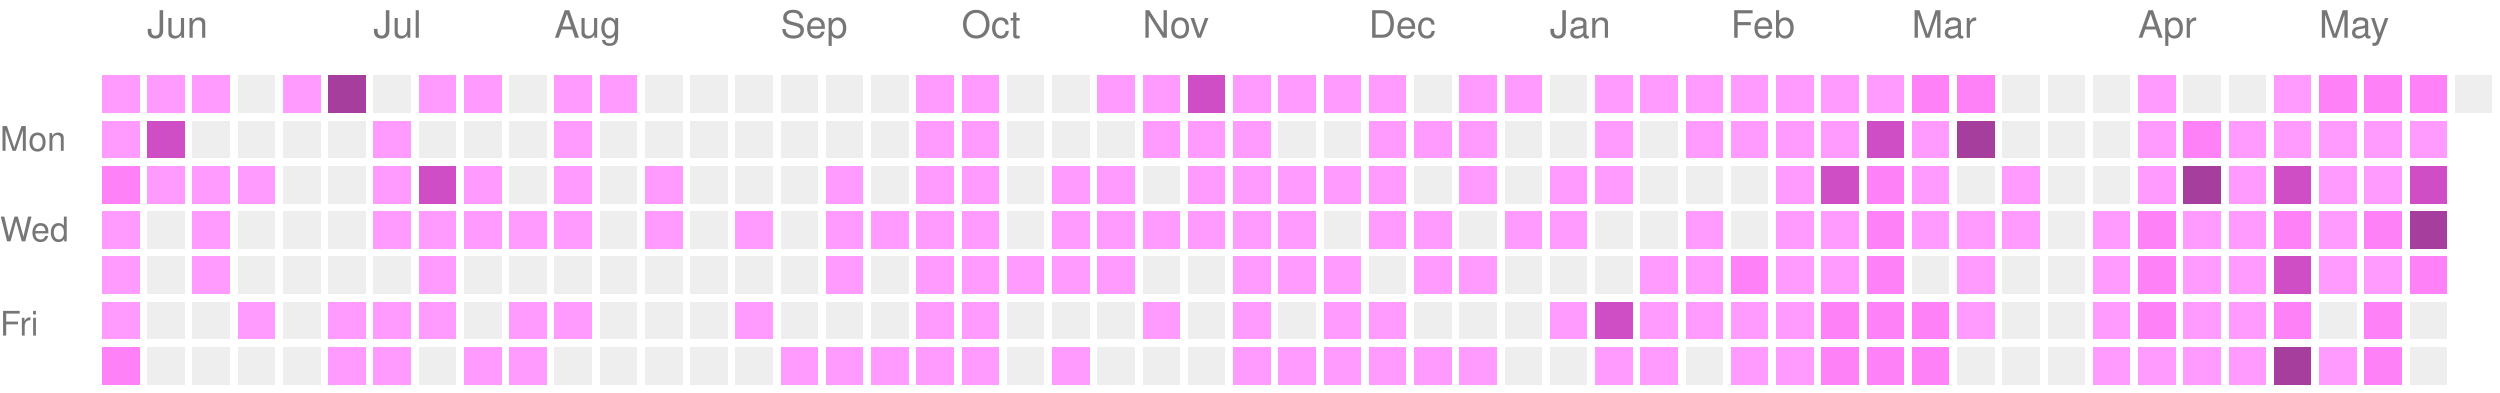
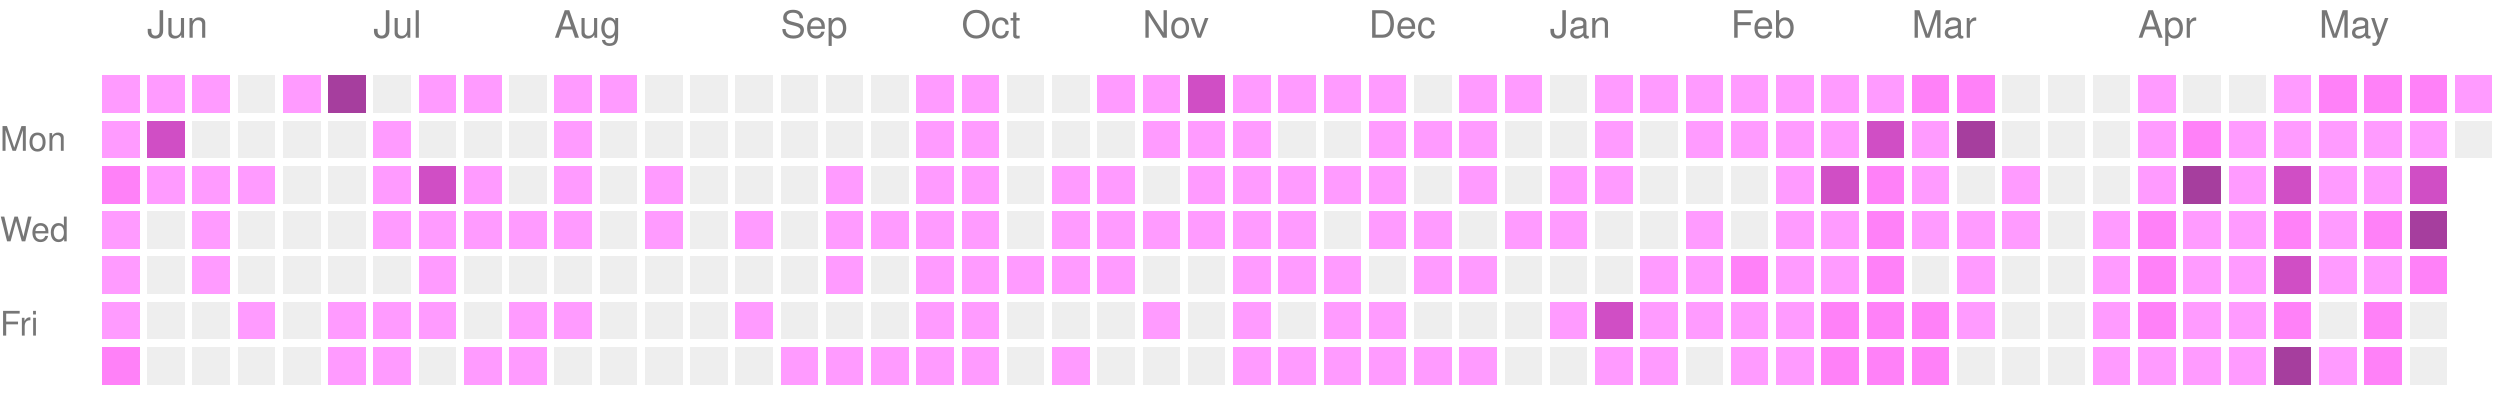
<svg xmlns="http://www.w3.org/2000/svg" version="1.1" width="663" height="104">
  <rect style="fill:#ff9bff;shape-rendering:crispedges;" data-score="1" data-date="2025-05-25" x="27" y="20" width="10" height="10" />
  <rect style="fill:#ff9bff;shape-rendering:crispedges;" data-score="1" data-date="2025-06-01" x="39" y="20" width="10" height="10" />
  <rect style="fill:#ff9bff;shape-rendering:crispedges;" data-score="1" data-date="2025-06-08" x="51" y="20" width="10" height="10" />
  <rect style="fill:#EEEEEE;shape-rendering:crispedges;" data-score="0" data-date="2025-06-15" x="63" y="20" width="10" height="10" />
  <rect style="fill:#ff9bff;shape-rendering:crispedges;" data-score="1" data-date="2025-06-22" x="75" y="20" width="10" height="10" />
  <rect style="fill:#a63e9e;shape-rendering:crispedges;" data-score="4" data-date="2025-06-29" x="87" y="20" width="10" height="10" />
  <rect style="fill:#EEEEEE;shape-rendering:crispedges;" data-score="0" data-date="2025-07-06" x="99" y="20" width="10" height="10" />
  <rect style="fill:#ff9bff;shape-rendering:crispedges;" data-score="1" data-date="2025-07-13" x="111" y="20" width="10" height="10" />
  <rect style="fill:#ff9bff;shape-rendering:crispedges;" data-score="1" data-date="2025-07-20" x="123" y="20" width="10" height="10" />
  <rect style="fill:#EEEEEE;shape-rendering:crispedges;" data-score="0" data-date="2025-07-27" x="135" y="20" width="10" height="10" />
  <rect style="fill:#ff9bff;shape-rendering:crispedges;" data-score="1" data-date="2025-08-03" x="147" y="20" width="10" height="10" />
  <rect style="fill:#ff9bff;shape-rendering:crispedges;" data-score="1" data-date="2025-08-10" x="159" y="20" width="10" height="10" />
  <rect style="fill:#EEEEEE;shape-rendering:crispedges;" data-score="0" data-date="2025-08-17" x="171" y="20" width="10" height="10" />
  <rect style="fill:#EEEEEE;shape-rendering:crispedges;" data-score="0" data-date="2025-08-24" x="183" y="20" width="10" height="10" />
  <rect style="fill:#EEEEEE;shape-rendering:crispedges;" data-score="0" data-date="2025-08-31" x="195" y="20" width="10" height="10" />
  <rect style="fill:#EEEEEE;shape-rendering:crispedges;" data-score="0" data-date="2025-09-07" x="207" y="20" width="10" height="10" />
  <rect style="fill:#EEEEEE;shape-rendering:crispedges;" data-score="0" data-date="2025-09-14" x="219" y="20" width="10" height="10" />
  <rect style="fill:#EEEEEE;shape-rendering:crispedges;" data-score="0" data-date="2025-09-21" x="231" y="20" width="10" height="10" />
  <rect style="fill:#ff9bff;shape-rendering:crispedges;" data-score="1" data-date="2025-09-28" x="243" y="20" width="10" height="10" />
  <rect style="fill:#ff9bff;shape-rendering:crispedges;" data-score="1" data-date="2025-10-05" x="255" y="20" width="10" height="10" />
  <rect style="fill:#EEEEEE;shape-rendering:crispedges;" data-score="0" data-date="2025-10-12" x="267" y="20" width="10" height="10" />
  <rect style="fill:#EEEEEE;shape-rendering:crispedges;" data-score="0" data-date="2025-10-19" x="279" y="20" width="10" height="10" />
  <rect style="fill:#ff9bff;shape-rendering:crispedges;" data-score="1" data-date="2025-10-26" x="291" y="20" width="10" height="10" />
  <rect style="fill:#ff9bff;shape-rendering:crispedges;" data-score="1" data-date="2025-11-02" x="303" y="20" width="10" height="10" />
  <rect style="fill:#d04ec5;shape-rendering:crispedges;" data-score="3" data-date="2025-11-09" x="315" y="20" width="10" height="10" />
  <rect style="fill:#ff9bff;shape-rendering:crispedges;" data-score="1" data-date="2025-11-16" x="327" y="20" width="10" height="10" />
  <rect style="fill:#ff9bff;shape-rendering:crispedges;" data-score="1" data-date="2025-11-23" x="339" y="20" width="10" height="10" />
  <rect style="fill:#ff9bff;shape-rendering:crispedges;" data-score="1" data-date="2025-11-30" x="351" y="20" width="10" height="10" />
  <rect style="fill:#ff9bff;shape-rendering:crispedges;" data-score="1" data-date="2025-12-07" x="363" y="20" width="10" height="10" />
  <rect style="fill:#EEEEEE;shape-rendering:crispedges;" data-score="0" data-date="2025-12-14" x="375" y="20" width="10" height="10" />
  <rect style="fill:#ff9bff;shape-rendering:crispedges;" data-score="1" data-date="2025-12-21" x="387" y="20" width="10" height="10" />
  <rect style="fill:#ff9bff;shape-rendering:crispedges;" data-score="1" data-date="2025-12-28" x="399" y="20" width="10" height="10" />
  <rect style="fill:#EEEEEE;shape-rendering:crispedges;" data-score="0" data-date="2026-01-04" x="411" y="20" width="10" height="10" />
  <rect style="fill:#ff9bff;shape-rendering:crispedges;" data-score="1" data-date="2026-01-11" x="423" y="20" width="10" height="10" />
  <rect style="fill:#ff9bff;shape-rendering:crispedges;" data-score="1" data-date="2026-01-18" x="435" y="20" width="10" height="10" />
  <rect style="fill:#ff9bff;shape-rendering:crispedges;" data-score="1" data-date="2026-01-25" x="447" y="20" width="10" height="10" />
  <rect style="fill:#ff9bff;shape-rendering:crispedges;" data-score="1" data-date="2026-02-01" x="459" y="20" width="10" height="10" />
  <rect style="fill:#ff9bff;shape-rendering:crispedges;" data-score="1" data-date="2026-02-08" x="471" y="20" width="10" height="10" />
  <rect style="fill:#ff9bff;shape-rendering:crispedges;" data-score="1" data-date="2026-02-15" x="483" y="20" width="10" height="10" />
  <rect style="fill:#ff9bff;shape-rendering:crispedges;" data-score="1" data-date="2026-02-22" x="495" y="20" width="10" height="10" />
  <rect style="fill:#ff81f8;shape-rendering:crispedges;" data-score="2" data-date="2026-03-01" x="507" y="20" width="10" height="10" />
  <rect style="fill:#ff81f8;shape-rendering:crispedges;" data-score="2" data-date="2026-03-08" x="519" y="20" width="10" height="10" />
  <rect style="fill:#EEEEEE;shape-rendering:crispedges;" data-score="0" data-date="2026-03-15" x="531" y="20" width="10" height="10" />
  <rect style="fill:#EEEEEE;shape-rendering:crispedges;" data-score="0" data-date="2026-03-22" x="543" y="20" width="10" height="10" />
  <rect style="fill:#EEEEEE;shape-rendering:crispedges;" data-score="0" data-date="2026-03-29" x="555" y="20" width="10" height="10" />
  <rect style="fill:#ff9bff;shape-rendering:crispedges;" data-score="1" data-date="2026-04-05" x="567" y="20" width="10" height="10" />
  <rect style="fill:#EEEEEE;shape-rendering:crispedges;" data-score="0" data-date="2026-04-12" x="579" y="20" width="10" height="10" />
  <rect style="fill:#EEEEEE;shape-rendering:crispedges;" data-score="0" data-date="2026-04-19" x="591" y="20" width="10" height="10" />
  <rect style="fill:#ff9bff;shape-rendering:crispedges;" data-score="1" data-date="2026-04-26" x="603" y="20" width="10" height="10" />
  <rect style="fill:#ff81f8;shape-rendering:crispedges;" data-score="2" data-date="2026-05-03" x="615" y="20" width="10" height="10" />
  <rect style="fill:#ff81f8;shape-rendering:crispedges;" data-score="2" data-date="2026-05-10" x="627" y="20" width="10" height="10" />
  <rect style="fill:#ff81f8;shape-rendering:crispedges;" data-score="2" data-date="2026-05-17" x="639" y="20" width="10" height="10" />
-   <rect style="fill:#EEEEEE;shape-rendering:crispedges;" data-score="0" data-date="2026-05-24" x="651" y="20" width="10" height="10" />
+   <rect style="fill:#ff9bff;shape-rendering:crispedges;" data-score="1" data-date="2026-05-24" x="651" y="20" width="10" height="10" />
  <rect style="fill:#ff9bff;shape-rendering:crispedges;" data-score="1" data-date="2025-05-26" x="27" y="32" width="10" height="10" />
  <rect style="fill:#d04ec5;shape-rendering:crispedges;" data-score="3" data-date="2025-06-02" x="39" y="32" width="10" height="10" />
  <rect style="fill:#EEEEEE;shape-rendering:crispedges;" data-score="0" data-date="2025-06-09" x="51" y="32" width="10" height="10" />
  <rect style="fill:#EEEEEE;shape-rendering:crispedges;" data-score="0" data-date="2025-06-16" x="63" y="32" width="10" height="10" />
  <rect style="fill:#EEEEEE;shape-rendering:crispedges;" data-score="0" data-date="2025-06-23" x="75" y="32" width="10" height="10" />
  <rect style="fill:#EEEEEE;shape-rendering:crispedges;" data-score="0" data-date="2025-06-30" x="87" y="32" width="10" height="10" />
  <rect style="fill:#ff9bff;shape-rendering:crispedges;" data-score="1" data-date="2025-07-07" x="99" y="32" width="10" height="10" />
  <rect style="fill:#EEEEEE;shape-rendering:crispedges;" data-score="0" data-date="2025-07-14" x="111" y="32" width="10" height="10" />
  <rect style="fill:#EEEEEE;shape-rendering:crispedges;" data-score="0" data-date="2025-07-21" x="123" y="32" width="10" height="10" />
  <rect style="fill:#EEEEEE;shape-rendering:crispedges;" data-score="0" data-date="2025-07-28" x="135" y="32" width="10" height="10" />
  <rect style="fill:#ff9bff;shape-rendering:crispedges;" data-score="1" data-date="2025-08-04" x="147" y="32" width="10" height="10" />
  <rect style="fill:#EEEEEE;shape-rendering:crispedges;" data-score="0" data-date="2025-08-11" x="159" y="32" width="10" height="10" />
  <rect style="fill:#EEEEEE;shape-rendering:crispedges;" data-score="0" data-date="2025-08-18" x="171" y="32" width="10" height="10" />
  <rect style="fill:#EEEEEE;shape-rendering:crispedges;" data-score="0" data-date="2025-08-25" x="183" y="32" width="10" height="10" />
  <rect style="fill:#EEEEEE;shape-rendering:crispedges;" data-score="0" data-date="2025-09-01" x="195" y="32" width="10" height="10" />
  <rect style="fill:#EEEEEE;shape-rendering:crispedges;" data-score="0" data-date="2025-09-08" x="207" y="32" width="10" height="10" />
  <rect style="fill:#EEEEEE;shape-rendering:crispedges;" data-score="0" data-date="2025-09-15" x="219" y="32" width="10" height="10" />
  <rect style="fill:#EEEEEE;shape-rendering:crispedges;" data-score="0" data-date="2025-09-22" x="231" y="32" width="10" height="10" />
  <rect style="fill:#ff9bff;shape-rendering:crispedges;" data-score="1" data-date="2025-09-29" x="243" y="32" width="10" height="10" />
  <rect style="fill:#ff9bff;shape-rendering:crispedges;" data-score="1" data-date="2025-10-06" x="255" y="32" width="10" height="10" />
  <rect style="fill:#EEEEEE;shape-rendering:crispedges;" data-score="0" data-date="2025-10-13" x="267" y="32" width="10" height="10" />
  <rect style="fill:#EEEEEE;shape-rendering:crispedges;" data-score="0" data-date="2025-10-20" x="279" y="32" width="10" height="10" />
  <rect style="fill:#EEEEEE;shape-rendering:crispedges;" data-score="0" data-date="2025-10-27" x="291" y="32" width="10" height="10" />
  <rect style="fill:#ff9bff;shape-rendering:crispedges;" data-score="1" data-date="2025-11-03" x="303" y="32" width="10" height="10" />
  <rect style="fill:#ff9bff;shape-rendering:crispedges;" data-score="1" data-date="2025-11-10" x="315" y="32" width="10" height="10" />
  <rect style="fill:#ff9bff;shape-rendering:crispedges;" data-score="1" data-date="2025-11-17" x="327" y="32" width="10" height="10" />
  <rect style="fill:#EEEEEE;shape-rendering:crispedges;" data-score="0" data-date="2025-11-24" x="339" y="32" width="10" height="10" />
  <rect style="fill:#EEEEEE;shape-rendering:crispedges;" data-score="0" data-date="2025-12-01" x="351" y="32" width="10" height="10" />
  <rect style="fill:#ff9bff;shape-rendering:crispedges;" data-score="1" data-date="2025-12-08" x="363" y="32" width="10" height="10" />
  <rect style="fill:#ff9bff;shape-rendering:crispedges;" data-score="1" data-date="2025-12-15" x="375" y="32" width="10" height="10" />
  <rect style="fill:#ff9bff;shape-rendering:crispedges;" data-score="1" data-date="2025-12-22" x="387" y="32" width="10" height="10" />
  <rect style="fill:#EEEEEE;shape-rendering:crispedges;" data-score="0" data-date="2025-12-29" x="399" y="32" width="10" height="10" />
  <rect style="fill:#EEEEEE;shape-rendering:crispedges;" data-score="0" data-date="2026-01-05" x="411" y="32" width="10" height="10" />
  <rect style="fill:#ff9bff;shape-rendering:crispedges;" data-score="1" data-date="2026-01-12" x="423" y="32" width="10" height="10" />
  <rect style="fill:#EEEEEE;shape-rendering:crispedges;" data-score="0" data-date="2026-01-19" x="435" y="32" width="10" height="10" />
  <rect style="fill:#ff9bff;shape-rendering:crispedges;" data-score="1" data-date="2026-01-26" x="447" y="32" width="10" height="10" />
  <rect style="fill:#ff9bff;shape-rendering:crispedges;" data-score="1" data-date="2026-02-02" x="459" y="32" width="10" height="10" />
  <rect style="fill:#ff9bff;shape-rendering:crispedges;" data-score="1" data-date="2026-02-09" x="471" y="32" width="10" height="10" />
  <rect style="fill:#ff9bff;shape-rendering:crispedges;" data-score="1" data-date="2026-02-16" x="483" y="32" width="10" height="10" />
  <rect style="fill:#d04ec5;shape-rendering:crispedges;" data-score="3" data-date="2026-02-23" x="495" y="32" width="10" height="10" />
  <rect style="fill:#ff9bff;shape-rendering:crispedges;" data-score="1" data-date="2026-03-02" x="507" y="32" width="10" height="10" />
  <rect style="fill:#a63e9e;shape-rendering:crispedges;" data-score="4" data-date="2026-03-09" x="519" y="32" width="10" height="10" />
  <rect style="fill:#EEEEEE;shape-rendering:crispedges;" data-score="0" data-date="2026-03-16" x="531" y="32" width="10" height="10" />
  <rect style="fill:#EEEEEE;shape-rendering:crispedges;" data-score="0" data-date="2026-03-23" x="543" y="32" width="10" height="10" />
  <rect style="fill:#EEEEEE;shape-rendering:crispedges;" data-score="0" data-date="2026-03-30" x="555" y="32" width="10" height="10" />
  <rect style="fill:#ff9bff;shape-rendering:crispedges;" data-score="1" data-date="2026-04-06" x="567" y="32" width="10" height="10" />
  <rect style="fill:#ff81f8;shape-rendering:crispedges;" data-score="2" data-date="2026-04-13" x="579" y="32" width="10" height="10" />
  <rect style="fill:#ff9bff;shape-rendering:crispedges;" data-score="1" data-date="2026-04-20" x="591" y="32" width="10" height="10" />
  <rect style="fill:#ff9bff;shape-rendering:crispedges;" data-score="1" data-date="2026-04-27" x="603" y="32" width="10" height="10" />
  <rect style="fill:#ff9bff;shape-rendering:crispedges;" data-score="1" data-date="2026-05-04" x="615" y="32" width="10" height="10" />
  <rect style="fill:#ff9bff;shape-rendering:crispedges;" data-score="1" data-date="2026-05-11" x="627" y="32" width="10" height="10" />
  <rect style="fill:#ff9bff;shape-rendering:crispedges;" data-score="1" data-date="2026-05-18" x="639" y="32" width="10" height="10" />
+   <rect style="fill:#EEEEEE;shape-rendering:crispedges;" data-score="0" data-date="2026-05-25" x="651" y="32" width="10" height="10" />
  <rect style="fill:#ff81f8;shape-rendering:crispedges;" data-score="2" data-date="2025-05-27" x="27" y="44" width="10" height="10" />
  <rect style="fill:#ff9bff;shape-rendering:crispedges;" data-score="1" data-date="2025-06-03" x="39" y="44" width="10" height="10" />
  <rect style="fill:#ff9bff;shape-rendering:crispedges;" data-score="1" data-date="2025-06-10" x="51" y="44" width="10" height="10" />
  <rect style="fill:#ff9bff;shape-rendering:crispedges;" data-score="1" data-date="2025-06-17" x="63" y="44" width="10" height="10" />
  <rect style="fill:#EEEEEE;shape-rendering:crispedges;" data-score="0" data-date="2025-06-24" x="75" y="44" width="10" height="10" />
  <rect style="fill:#EEEEEE;shape-rendering:crispedges;" data-score="0" data-date="2025-07-01" x="87" y="44" width="10" height="10" />
  <rect style="fill:#ff9bff;shape-rendering:crispedges;" data-score="1" data-date="2025-07-08" x="99" y="44" width="10" height="10" />
  <rect style="fill:#d04ec5;shape-rendering:crispedges;" data-score="3" data-date="2025-07-15" x="111" y="44" width="10" height="10" />
  <rect style="fill:#ff9bff;shape-rendering:crispedges;" data-score="1" data-date="2025-07-22" x="123" y="44" width="10" height="10" />
  <rect style="fill:#EEEEEE;shape-rendering:crispedges;" data-score="0" data-date="2025-07-29" x="135" y="44" width="10" height="10" />
  <rect style="fill:#ff9bff;shape-rendering:crispedges;" data-score="1" data-date="2025-08-05" x="147" y="44" width="10" height="10" />
  <rect style="fill:#EEEEEE;shape-rendering:crispedges;" data-score="0" data-date="2025-08-12" x="159" y="44" width="10" height="10" />
  <rect style="fill:#ff9bff;shape-rendering:crispedges;" data-score="1" data-date="2025-08-19" x="171" y="44" width="10" height="10" />
  <rect style="fill:#EEEEEE;shape-rendering:crispedges;" data-score="0" data-date="2025-08-26" x="183" y="44" width="10" height="10" />
  <rect style="fill:#EEEEEE;shape-rendering:crispedges;" data-score="0" data-date="2025-09-02" x="195" y="44" width="10" height="10" />
  <rect style="fill:#EEEEEE;shape-rendering:crispedges;" data-score="0" data-date="2025-09-09" x="207" y="44" width="10" height="10" />
  <rect style="fill:#ff9bff;shape-rendering:crispedges;" data-score="1" data-date="2025-09-16" x="219" y="44" width="10" height="10" />
  <rect style="fill:#EEEEEE;shape-rendering:crispedges;" data-score="0" data-date="2025-09-23" x="231" y="44" width="10" height="10" />
  <rect style="fill:#ff9bff;shape-rendering:crispedges;" data-score="1" data-date="2025-09-30" x="243" y="44" width="10" height="10" />
  <rect style="fill:#ff9bff;shape-rendering:crispedges;" data-score="1" data-date="2025-10-07" x="255" y="44" width="10" height="10" />
  <rect style="fill:#EEEEEE;shape-rendering:crispedges;" data-score="0" data-date="2025-10-14" x="267" y="44" width="10" height="10" />
  <rect style="fill:#ff9bff;shape-rendering:crispedges;" data-score="1" data-date="2025-10-21" x="279" y="44" width="10" height="10" />
  <rect style="fill:#ff9bff;shape-rendering:crispedges;" data-score="1" data-date="2025-10-28" x="291" y="44" width="10" height="10" />
  <rect style="fill:#EEEEEE;shape-rendering:crispedges;" data-score="0" data-date="2025-11-04" x="303" y="44" width="10" height="10" />
  <rect style="fill:#ff9bff;shape-rendering:crispedges;" data-score="1" data-date="2025-11-11" x="315" y="44" width="10" height="10" />
  <rect style="fill:#ff9bff;shape-rendering:crispedges;" data-score="1" data-date="2025-11-18" x="327" y="44" width="10" height="10" />
  <rect style="fill:#ff9bff;shape-rendering:crispedges;" data-score="1" data-date="2025-11-25" x="339" y="44" width="10" height="10" />
  <rect style="fill:#ff9bff;shape-rendering:crispedges;" data-score="1" data-date="2025-12-02" x="351" y="44" width="10" height="10" />
  <rect style="fill:#ff9bff;shape-rendering:crispedges;" data-score="1" data-date="2025-12-09" x="363" y="44" width="10" height="10" />
  <rect style="fill:#EEEEEE;shape-rendering:crispedges;" data-score="0" data-date="2025-12-16" x="375" y="44" width="10" height="10" />
  <rect style="fill:#ff9bff;shape-rendering:crispedges;" data-score="1" data-date="2025-12-23" x="387" y="44" width="10" height="10" />
  <rect style="fill:#EEEEEE;shape-rendering:crispedges;" data-score="0" data-date="2025-12-30" x="399" y="44" width="10" height="10" />
  <rect style="fill:#ff9bff;shape-rendering:crispedges;" data-score="1" data-date="2026-01-06" x="411" y="44" width="10" height="10" />
  <rect style="fill:#ff9bff;shape-rendering:crispedges;" data-score="1" data-date="2026-01-13" x="423" y="44" width="10" height="10" />
  <rect style="fill:#EEEEEE;shape-rendering:crispedges;" data-score="0" data-date="2026-01-20" x="435" y="44" width="10" height="10" />
  <rect style="fill:#EEEEEE;shape-rendering:crispedges;" data-score="0" data-date="2026-01-27" x="447" y="44" width="10" height="10" />
  <rect style="fill:#EEEEEE;shape-rendering:crispedges;" data-score="0" data-date="2026-02-03" x="459" y="44" width="10" height="10" />
  <rect style="fill:#ff9bff;shape-rendering:crispedges;" data-score="1" data-date="2026-02-10" x="471" y="44" width="10" height="10" />
  <rect style="fill:#d04ec5;shape-rendering:crispedges;" data-score="3" data-date="2026-02-17" x="483" y="44" width="10" height="10" />
  <rect style="fill:#ff81f8;shape-rendering:crispedges;" data-score="2" data-date="2026-02-24" x="495" y="44" width="10" height="10" />
  <rect style="fill:#ff9bff;shape-rendering:crispedges;" data-score="1" data-date="2026-03-03" x="507" y="44" width="10" height="10" />
  <rect style="fill:#EEEEEE;shape-rendering:crispedges;" data-score="0" data-date="2026-03-10" x="519" y="44" width="10" height="10" />
  <rect style="fill:#ff9bff;shape-rendering:crispedges;" data-score="1" data-date="2026-03-17" x="531" y="44" width="10" height="10" />
  <rect style="fill:#EEEEEE;shape-rendering:crispedges;" data-score="0" data-date="2026-03-24" x="543" y="44" width="10" height="10" />
  <rect style="fill:#EEEEEE;shape-rendering:crispedges;" data-score="0" data-date="2026-03-31" x="555" y="44" width="10" height="10" />
  <rect style="fill:#ff9bff;shape-rendering:crispedges;" data-score="1" data-date="2026-04-07" x="567" y="44" width="10" height="10" />
  <rect style="fill:#a63e9e;shape-rendering:crispedges;" data-score="4" data-date="2026-04-14" x="579" y="44" width="10" height="10" />
  <rect style="fill:#ff9bff;shape-rendering:crispedges;" data-score="1" data-date="2026-04-21" x="591" y="44" width="10" height="10" />
  <rect style="fill:#d04ec5;shape-rendering:crispedges;" data-score="3" data-date="2026-04-28" x="603" y="44" width="10" height="10" />
  <rect style="fill:#ff9bff;shape-rendering:crispedges;" data-score="1" data-date="2026-05-05" x="615" y="44" width="10" height="10" />
  <rect style="fill:#ff9bff;shape-rendering:crispedges;" data-score="1" data-date="2026-05-12" x="627" y="44" width="10" height="10" />
  <rect style="fill:#d04ec5;shape-rendering:crispedges;" data-score="3" data-date="2026-05-19" x="639" y="44" width="10" height="10" />
  <rect style="fill:#ff9bff;shape-rendering:crispedges;" data-score="1" data-date="2025-05-28" x="27" y="56" width="10" height="10" />
  <rect style="fill:#EEEEEE;shape-rendering:crispedges;" data-score="0" data-date="2025-06-04" x="39" y="56" width="10" height="10" />
  <rect style="fill:#ff9bff;shape-rendering:crispedges;" data-score="1" data-date="2025-06-11" x="51" y="56" width="10" height="10" />
  <rect style="fill:#EEEEEE;shape-rendering:crispedges;" data-score="0" data-date="2025-06-18" x="63" y="56" width="10" height="10" />
  <rect style="fill:#EEEEEE;shape-rendering:crispedges;" data-score="0" data-date="2025-06-25" x="75" y="56" width="10" height="10" />
  <rect style="fill:#EEEEEE;shape-rendering:crispedges;" data-score="0" data-date="2025-07-02" x="87" y="56" width="10" height="10" />
  <rect style="fill:#ff9bff;shape-rendering:crispedges;" data-score="1" data-date="2025-07-09" x="99" y="56" width="10" height="10" />
  <rect style="fill:#ff9bff;shape-rendering:crispedges;" data-score="1" data-date="2025-07-16" x="111" y="56" width="10" height="10" />
  <rect style="fill:#ff9bff;shape-rendering:crispedges;" data-score="1" data-date="2025-07-23" x="123" y="56" width="10" height="10" />
  <rect style="fill:#ff9bff;shape-rendering:crispedges;" data-score="1" data-date="2025-07-30" x="135" y="56" width="10" height="10" />
  <rect style="fill:#ff9bff;shape-rendering:crispedges;" data-score="1" data-date="2025-08-06" x="147" y="56" width="10" height="10" />
  <rect style="fill:#EEEEEE;shape-rendering:crispedges;" data-score="0" data-date="2025-08-13" x="159" y="56" width="10" height="10" />
  <rect style="fill:#ff9bff;shape-rendering:crispedges;" data-score="1" data-date="2025-08-20" x="171" y="56" width="10" height="10" />
  <rect style="fill:#EEEEEE;shape-rendering:crispedges;" data-score="0" data-date="2025-08-27" x="183" y="56" width="10" height="10" />
  <rect style="fill:#ff9bff;shape-rendering:crispedges;" data-score="1" data-date="2025-09-03" x="195" y="56" width="10" height="10" />
  <rect style="fill:#EEEEEE;shape-rendering:crispedges;" data-score="0" data-date="2025-09-10" x="207" y="56" width="10" height="10" />
  <rect style="fill:#ff9bff;shape-rendering:crispedges;" data-score="1" data-date="2025-09-17" x="219" y="56" width="10" height="10" />
  <rect style="fill:#ff9bff;shape-rendering:crispedges;" data-score="1" data-date="2025-09-24" x="231" y="56" width="10" height="10" />
  <rect style="fill:#ff9bff;shape-rendering:crispedges;" data-score="1" data-date="2025-10-01" x="243" y="56" width="10" height="10" />
  <rect style="fill:#ff9bff;shape-rendering:crispedges;" data-score="1" data-date="2025-10-08" x="255" y="56" width="10" height="10" />
  <rect style="fill:#EEEEEE;shape-rendering:crispedges;" data-score="0" data-date="2025-10-15" x="267" y="56" width="10" height="10" />
  <rect style="fill:#ff9bff;shape-rendering:crispedges;" data-score="1" data-date="2025-10-22" x="279" y="56" width="10" height="10" />
  <rect style="fill:#ff9bff;shape-rendering:crispedges;" data-score="1" data-date="2025-10-29" x="291" y="56" width="10" height="10" />
  <rect style="fill:#ff9bff;shape-rendering:crispedges;" data-score="1" data-date="2025-11-05" x="303" y="56" width="10" height="10" />
  <rect style="fill:#ff9bff;shape-rendering:crispedges;" data-score="1" data-date="2025-11-12" x="315" y="56" width="10" height="10" />
  <rect style="fill:#ff9bff;shape-rendering:crispedges;" data-score="1" data-date="2025-11-19" x="327" y="56" width="10" height="10" />
  <rect style="fill:#ff9bff;shape-rendering:crispedges;" data-score="1" data-date="2025-11-26" x="339" y="56" width="10" height="10" />
  <rect style="fill:#EEEEEE;shape-rendering:crispedges;" data-score="0" data-date="2025-12-03" x="351" y="56" width="10" height="10" />
  <rect style="fill:#ff9bff;shape-rendering:crispedges;" data-score="1" data-date="2025-12-10" x="363" y="56" width="10" height="10" />
  <rect style="fill:#ff9bff;shape-rendering:crispedges;" data-score="1" data-date="2025-12-17" x="375" y="56" width="10" height="10" />
  <rect style="fill:#EEEEEE;shape-rendering:crispedges;" data-score="0" data-date="2025-12-24" x="387" y="56" width="10" height="10" />
  <rect style="fill:#ff9bff;shape-rendering:crispedges;" data-score="1" data-date="2025-12-31" x="399" y="56" width="10" height="10" />
  <rect style="fill:#ff9bff;shape-rendering:crispedges;" data-score="1" data-date="2026-01-07" x="411" y="56" width="10" height="10" />
  <rect style="fill:#EEEEEE;shape-rendering:crispedges;" data-score="0" data-date="2026-01-14" x="423" y="56" width="10" height="10" />
  <rect style="fill:#EEEEEE;shape-rendering:crispedges;" data-score="0" data-date="2026-01-21" x="435" y="56" width="10" height="10" />
  <rect style="fill:#ff9bff;shape-rendering:crispedges;" data-score="1" data-date="2026-01-28" x="447" y="56" width="10" height="10" />
  <rect style="fill:#EEEEEE;shape-rendering:crispedges;" data-score="0" data-date="2026-02-04" x="459" y="56" width="10" height="10" />
  <rect style="fill:#ff9bff;shape-rendering:crispedges;" data-score="1" data-date="2026-02-11" x="471" y="56" width="10" height="10" />
  <rect style="fill:#ff9bff;shape-rendering:crispedges;" data-score="1" data-date="2026-02-18" x="483" y="56" width="10" height="10" />
  <rect style="fill:#ff81f8;shape-rendering:crispedges;" data-score="2" data-date="2026-02-25" x="495" y="56" width="10" height="10" />
  <rect style="fill:#ff9bff;shape-rendering:crispedges;" data-score="1" data-date="2026-03-04" x="507" y="56" width="10" height="10" />
  <rect style="fill:#ff9bff;shape-rendering:crispedges;" data-score="1" data-date="2026-03-11" x="519" y="56" width="10" height="10" />
  <rect style="fill:#ff9bff;shape-rendering:crispedges;" data-score="1" data-date="2026-03-18" x="531" y="56" width="10" height="10" />
  <rect style="fill:#EEEEEE;shape-rendering:crispedges;" data-score="0" data-date="2026-03-25" x="543" y="56" width="10" height="10" />
  <rect style="fill:#ff9bff;shape-rendering:crispedges;" data-score="1" data-date="2026-04-01" x="555" y="56" width="10" height="10" />
  <rect style="fill:#ff81f8;shape-rendering:crispedges;" data-score="2" data-date="2026-04-08" x="567" y="56" width="10" height="10" />
  <rect style="fill:#ff9bff;shape-rendering:crispedges;" data-score="1" data-date="2026-04-15" x="579" y="56" width="10" height="10" />
  <rect style="fill:#ff9bff;shape-rendering:crispedges;" data-score="1" data-date="2026-04-22" x="591" y="56" width="10" height="10" />
  <rect style="fill:#ff81f8;shape-rendering:crispedges;" data-score="2" data-date="2026-04-29" x="603" y="56" width="10" height="10" />
  <rect style="fill:#ff9bff;shape-rendering:crispedges;" data-score="1" data-date="2026-05-06" x="615" y="56" width="10" height="10" />
  <rect style="fill:#ff81f8;shape-rendering:crispedges;" data-score="2" data-date="2026-05-13" x="627" y="56" width="10" height="10" />
  <rect style="fill:#a63e9e;shape-rendering:crispedges;" data-score="4" data-date="2026-05-20" x="639" y="56" width="10" height="10" />
  <rect style="fill:#ff9bff;shape-rendering:crispedges;" data-score="1" data-date="2025-05-29" x="27" y="68" width="10" height="10" />
  <rect style="fill:#EEEEEE;shape-rendering:crispedges;" data-score="0" data-date="2025-06-05" x="39" y="68" width="10" height="10" />
  <rect style="fill:#ff9bff;shape-rendering:crispedges;" data-score="1" data-date="2025-06-12" x="51" y="68" width="10" height="10" />
  <rect style="fill:#EEEEEE;shape-rendering:crispedges;" data-score="0" data-date="2025-06-19" x="63" y="68" width="10" height="10" />
  <rect style="fill:#EEEEEE;shape-rendering:crispedges;" data-score="0" data-date="2025-06-26" x="75" y="68" width="10" height="10" />
  <rect style="fill:#EEEEEE;shape-rendering:crispedges;" data-score="0" data-date="2025-07-03" x="87" y="68" width="10" height="10" />
  <rect style="fill:#EEEEEE;shape-rendering:crispedges;" data-score="0" data-date="2025-07-10" x="99" y="68" width="10" height="10" />
  <rect style="fill:#ff9bff;shape-rendering:crispedges;" data-score="1" data-date="2025-07-17" x="111" y="68" width="10" height="10" />
  <rect style="fill:#EEEEEE;shape-rendering:crispedges;" data-score="0" data-date="2025-07-24" x="123" y="68" width="10" height="10" />
  <rect style="fill:#EEEEEE;shape-rendering:crispedges;" data-score="0" data-date="2025-07-31" x="135" y="68" width="10" height="10" />
  <rect style="fill:#EEEEEE;shape-rendering:crispedges;" data-score="0" data-date="2025-08-07" x="147" y="68" width="10" height="10" />
  <rect style="fill:#EEEEEE;shape-rendering:crispedges;" data-score="0" data-date="2025-08-14" x="159" y="68" width="10" height="10" />
  <rect style="fill:#EEEEEE;shape-rendering:crispedges;" data-score="0" data-date="2025-08-21" x="171" y="68" width="10" height="10" />
  <rect style="fill:#EEEEEE;shape-rendering:crispedges;" data-score="0" data-date="2025-08-28" x="183" y="68" width="10" height="10" />
  <rect style="fill:#EEEEEE;shape-rendering:crispedges;" data-score="0" data-date="2025-09-04" x="195" y="68" width="10" height="10" />
  <rect style="fill:#EEEEEE;shape-rendering:crispedges;" data-score="0" data-date="2025-09-11" x="207" y="68" width="10" height="10" />
  <rect style="fill:#ff9bff;shape-rendering:crispedges;" data-score="1" data-date="2025-09-18" x="219" y="68" width="10" height="10" />
  <rect style="fill:#EEEEEE;shape-rendering:crispedges;" data-score="0" data-date="2025-09-25" x="231" y="68" width="10" height="10" />
  <rect style="fill:#ff9bff;shape-rendering:crispedges;" data-score="1" data-date="2025-10-02" x="243" y="68" width="10" height="10" />
  <rect style="fill:#ff9bff;shape-rendering:crispedges;" data-score="1" data-date="2025-10-09" x="255" y="68" width="10" height="10" />
  <rect style="fill:#ff9bff;shape-rendering:crispedges;" data-score="1" data-date="2025-10-16" x="267" y="68" width="10" height="10" />
  <rect style="fill:#ff9bff;shape-rendering:crispedges;" data-score="1" data-date="2025-10-23" x="279" y="68" width="10" height="10" />
  <rect style="fill:#ff9bff;shape-rendering:crispedges;" data-score="1" data-date="2025-10-30" x="291" y="68" width="10" height="10" />
  <rect style="fill:#EEEEEE;shape-rendering:crispedges;" data-score="0" data-date="2025-11-06" x="303" y="68" width="10" height="10" />
  <rect style="fill:#EEEEEE;shape-rendering:crispedges;" data-score="0" data-date="2025-11-13" x="315" y="68" width="10" height="10" />
  <rect style="fill:#ff9bff;shape-rendering:crispedges;" data-score="1" data-date="2025-11-20" x="327" y="68" width="10" height="10" />
  <rect style="fill:#ff9bff;shape-rendering:crispedges;" data-score="1" data-date="2025-11-27" x="339" y="68" width="10" height="10" />
  <rect style="fill:#ff9bff;shape-rendering:crispedges;" data-score="1" data-date="2025-12-04" x="351" y="68" width="10" height="10" />
  <rect style="fill:#EEEEEE;shape-rendering:crispedges;" data-score="0" data-date="2025-12-11" x="363" y="68" width="10" height="10" />
  <rect style="fill:#ff9bff;shape-rendering:crispedges;" data-score="1" data-date="2025-12-18" x="375" y="68" width="10" height="10" />
  <rect style="fill:#ff9bff;shape-rendering:crispedges;" data-score="1" data-date="2025-12-25" x="387" y="68" width="10" height="10" />
  <rect style="fill:#EEEEEE;shape-rendering:crispedges;" data-score="0" data-date="2026-01-01" x="399" y="68" width="10" height="10" />
  <rect style="fill:#EEEEEE;shape-rendering:crispedges;" data-score="0" data-date="2026-01-08" x="411" y="68" width="10" height="10" />
  <rect style="fill:#EEEEEE;shape-rendering:crispedges;" data-score="0" data-date="2026-01-15" x="423" y="68" width="10" height="10" />
  <rect style="fill:#ff9bff;shape-rendering:crispedges;" data-score="1" data-date="2026-01-22" x="435" y="68" width="10" height="10" />
  <rect style="fill:#ff9bff;shape-rendering:crispedges;" data-score="1" data-date="2026-01-29" x="447" y="68" width="10" height="10" />
  <rect style="fill:#ff81f8;shape-rendering:crispedges;" data-score="2" data-date="2026-02-05" x="459" y="68" width="10" height="10" />
  <rect style="fill:#ff9bff;shape-rendering:crispedges;" data-score="1" data-date="2026-02-12" x="471" y="68" width="10" height="10" />
  <rect style="fill:#ff9bff;shape-rendering:crispedges;" data-score="1" data-date="2026-02-19" x="483" y="68" width="10" height="10" />
  <rect style="fill:#ff81f8;shape-rendering:crispedges;" data-score="2" data-date="2026-02-26" x="495" y="68" width="10" height="10" />
  <rect style="fill:#EEEEEE;shape-rendering:crispedges;" data-score="0" data-date="2026-03-05" x="507" y="68" width="10" height="10" />
  <rect style="fill:#ff9bff;shape-rendering:crispedges;" data-score="1" data-date="2026-03-12" x="519" y="68" width="10" height="10" />
  <rect style="fill:#EEEEEE;shape-rendering:crispedges;" data-score="0" data-date="2026-03-19" x="531" y="68" width="10" height="10" />
  <rect style="fill:#EEEEEE;shape-rendering:crispedges;" data-score="0" data-date="2026-03-26" x="543" y="68" width="10" height="10" />
  <rect style="fill:#ff9bff;shape-rendering:crispedges;" data-score="1" data-date="2026-04-02" x="555" y="68" width="10" height="10" />
  <rect style="fill:#ff81f8;shape-rendering:crispedges;" data-score="2" data-date="2026-04-09" x="567" y="68" width="10" height="10" />
  <rect style="fill:#ff9bff;shape-rendering:crispedges;" data-score="1" data-date="2026-04-16" x="579" y="68" width="10" height="10" />
  <rect style="fill:#ff9bff;shape-rendering:crispedges;" data-score="1" data-date="2026-04-23" x="591" y="68" width="10" height="10" />
  <rect style="fill:#d04ec5;shape-rendering:crispedges;" data-score="3" data-date="2026-04-30" x="603" y="68" width="10" height="10" />
  <rect style="fill:#ff9bff;shape-rendering:crispedges;" data-score="1" data-date="2026-05-07" x="615" y="68" width="10" height="10" />
  <rect style="fill:#ff9bff;shape-rendering:crispedges;" data-score="1" data-date="2026-05-14" x="627" y="68" width="10" height="10" />
  <rect style="fill:#ff81f8;shape-rendering:crispedges;" data-score="2" data-date="2026-05-21" x="639" y="68" width="10" height="10" />
  <rect style="fill:#ff9bff;shape-rendering:crispedges;" data-score="1" data-date="2025-05-30" x="27" y="80" width="10" height="10" />
  <rect style="fill:#EEEEEE;shape-rendering:crispedges;" data-score="0" data-date="2025-06-06" x="39" y="80" width="10" height="10" />
  <rect style="fill:#EEEEEE;shape-rendering:crispedges;" data-score="0" data-date="2025-06-13" x="51" y="80" width="10" height="10" />
  <rect style="fill:#ff9bff;shape-rendering:crispedges;" data-score="1" data-date="2025-06-20" x="63" y="80" width="10" height="10" />
  <rect style="fill:#EEEEEE;shape-rendering:crispedges;" data-score="0" data-date="2025-06-27" x="75" y="80" width="10" height="10" />
  <rect style="fill:#ff9bff;shape-rendering:crispedges;" data-score="1" data-date="2025-07-04" x="87" y="80" width="10" height="10" />
  <rect style="fill:#ff9bff;shape-rendering:crispedges;" data-score="1" data-date="2025-07-11" x="99" y="80" width="10" height="10" />
  <rect style="fill:#ff9bff;shape-rendering:crispedges;" data-score="1" data-date="2025-07-18" x="111" y="80" width="10" height="10" />
  <rect style="fill:#EEEEEE;shape-rendering:crispedges;" data-score="0" data-date="2025-07-25" x="123" y="80" width="10" height="10" />
  <rect style="fill:#ff9bff;shape-rendering:crispedges;" data-score="1" data-date="2025-08-01" x="135" y="80" width="10" height="10" />
  <rect style="fill:#ff9bff;shape-rendering:crispedges;" data-score="1" data-date="2025-08-08" x="147" y="80" width="10" height="10" />
  <rect style="fill:#EEEEEE;shape-rendering:crispedges;" data-score="0" data-date="2025-08-15" x="159" y="80" width="10" height="10" />
  <rect style="fill:#EEEEEE;shape-rendering:crispedges;" data-score="0" data-date="2025-08-22" x="171" y="80" width="10" height="10" />
  <rect style="fill:#EEEEEE;shape-rendering:crispedges;" data-score="0" data-date="2025-08-29" x="183" y="80" width="10" height="10" />
  <rect style="fill:#ff9bff;shape-rendering:crispedges;" data-score="1" data-date="2025-09-05" x="195" y="80" width="10" height="10" />
  <rect style="fill:#EEEEEE;shape-rendering:crispedges;" data-score="0" data-date="2025-09-12" x="207" y="80" width="10" height="10" />
  <rect style="fill:#EEEEEE;shape-rendering:crispedges;" data-score="0" data-date="2025-09-19" x="219" y="80" width="10" height="10" />
  <rect style="fill:#EEEEEE;shape-rendering:crispedges;" data-score="0" data-date="2025-09-26" x="231" y="80" width="10" height="10" />
  <rect style="fill:#ff9bff;shape-rendering:crispedges;" data-score="1" data-date="2025-10-03" x="243" y="80" width="10" height="10" />
  <rect style="fill:#ff9bff;shape-rendering:crispedges;" data-score="1" data-date="2025-10-10" x="255" y="80" width="10" height="10" />
  <rect style="fill:#EEEEEE;shape-rendering:crispedges;" data-score="0" data-date="2025-10-17" x="267" y="80" width="10" height="10" />
  <rect style="fill:#EEEEEE;shape-rendering:crispedges;" data-score="0" data-date="2025-10-24" x="279" y="80" width="10" height="10" />
  <rect style="fill:#EEEEEE;shape-rendering:crispedges;" data-score="0" data-date="2025-10-31" x="291" y="80" width="10" height="10" />
  <rect style="fill:#ff9bff;shape-rendering:crispedges;" data-score="1" data-date="2025-11-07" x="303" y="80" width="10" height="10" />
  <rect style="fill:#EEEEEE;shape-rendering:crispedges;" data-score="0" data-date="2025-11-14" x="315" y="80" width="10" height="10" />
  <rect style="fill:#ff9bff;shape-rendering:crispedges;" data-score="1" data-date="2025-11-21" x="327" y="80" width="10" height="10" />
  <rect style="fill:#EEEEEE;shape-rendering:crispedges;" data-score="0" data-date="2025-11-28" x="339" y="80" width="10" height="10" />
  <rect style="fill:#ff9bff;shape-rendering:crispedges;" data-score="1" data-date="2025-12-05" x="351" y="80" width="10" height="10" />
  <rect style="fill:#ff9bff;shape-rendering:crispedges;" data-score="1" data-date="2025-12-12" x="363" y="80" width="10" height="10" />
  <rect style="fill:#EEEEEE;shape-rendering:crispedges;" data-score="0" data-date="2025-12-19" x="375" y="80" width="10" height="10" />
  <rect style="fill:#EEEEEE;shape-rendering:crispedges;" data-score="0" data-date="2025-12-26" x="387" y="80" width="10" height="10" />
  <rect style="fill:#EEEEEE;shape-rendering:crispedges;" data-score="0" data-date="2026-01-02" x="399" y="80" width="10" height="10" />
  <rect style="fill:#ff9bff;shape-rendering:crispedges;" data-score="1" data-date="2026-01-09" x="411" y="80" width="10" height="10" />
  <rect style="fill:#d04ec5;shape-rendering:crispedges;" data-score="3" data-date="2026-01-16" x="423" y="80" width="10" height="10" />
  <rect style="fill:#ff9bff;shape-rendering:crispedges;" data-score="1" data-date="2026-01-23" x="435" y="80" width="10" height="10" />
  <rect style="fill:#ff9bff;shape-rendering:crispedges;" data-score="1" data-date="2026-01-30" x="447" y="80" width="10" height="10" />
  <rect style="fill:#ff9bff;shape-rendering:crispedges;" data-score="1" data-date="2026-02-06" x="459" y="80" width="10" height="10" />
  <rect style="fill:#ff9bff;shape-rendering:crispedges;" data-score="1" data-date="2026-02-13" x="471" y="80" width="10" height="10" />
  <rect style="fill:#ff81f8;shape-rendering:crispedges;" data-score="2" data-date="2026-02-20" x="483" y="80" width="10" height="10" />
  <rect style="fill:#ff81f8;shape-rendering:crispedges;" data-score="2" data-date="2026-02-27" x="495" y="80" width="10" height="10" />
  <rect style="fill:#ff81f8;shape-rendering:crispedges;" data-score="2" data-date="2026-03-06" x="507" y="80" width="10" height="10" />
  <rect style="fill:#ff9bff;shape-rendering:crispedges;" data-score="1" data-date="2026-03-13" x="519" y="80" width="10" height="10" />
  <rect style="fill:#EEEEEE;shape-rendering:crispedges;" data-score="0" data-date="2026-03-20" x="531" y="80" width="10" height="10" />
  <rect style="fill:#EEEEEE;shape-rendering:crispedges;" data-score="0" data-date="2026-03-27" x="543" y="80" width="10" height="10" />
  <rect style="fill:#ff9bff;shape-rendering:crispedges;" data-score="1" data-date="2026-04-03" x="555" y="80" width="10" height="10" />
  <rect style="fill:#ff81f8;shape-rendering:crispedges;" data-score="2" data-date="2026-04-10" x="567" y="80" width="10" height="10" />
  <rect style="fill:#ff9bff;shape-rendering:crispedges;" data-score="1" data-date="2026-04-17" x="579" y="80" width="10" height="10" />
  <rect style="fill:#ff9bff;shape-rendering:crispedges;" data-score="1" data-date="2026-04-24" x="591" y="80" width="10" height="10" />
  <rect style="fill:#ff81f8;shape-rendering:crispedges;" data-score="2" data-date="2026-05-01" x="603" y="80" width="10" height="10" />
  <rect style="fill:#EEEEEE;shape-rendering:crispedges;" data-score="0" data-date="2026-05-08" x="615" y="80" width="10" height="10" />
  <rect style="fill:#ff81f8;shape-rendering:crispedges;" data-score="2" data-date="2026-05-15" x="627" y="80" width="10" height="10" />
  <rect style="fill:#EEEEEE;shape-rendering:crispedges;" data-score="0" data-date="2026-05-22" x="639" y="80" width="10" height="10" />
  <rect style="fill:#ff81f8;shape-rendering:crispedges;" data-score="2" data-date="2025-05-31" x="27" y="92" width="10" height="10" />
  <rect style="fill:#EEEEEE;shape-rendering:crispedges;" data-score="0" data-date="2025-06-07" x="39" y="92" width="10" height="10" />
  <rect style="fill:#EEEEEE;shape-rendering:crispedges;" data-score="0" data-date="2025-06-14" x="51" y="92" width="10" height="10" />
  <rect style="fill:#EEEEEE;shape-rendering:crispedges;" data-score="0" data-date="2025-06-21" x="63" y="92" width="10" height="10" />
  <rect style="fill:#EEEEEE;shape-rendering:crispedges;" data-score="0" data-date="2025-06-28" x="75" y="92" width="10" height="10" />
  <rect style="fill:#ff9bff;shape-rendering:crispedges;" data-score="1" data-date="2025-07-05" x="87" y="92" width="10" height="10" />
  <rect style="fill:#ff9bff;shape-rendering:crispedges;" data-score="1" data-date="2025-07-12" x="99" y="92" width="10" height="10" />
  <rect style="fill:#EEEEEE;shape-rendering:crispedges;" data-score="0" data-date="2025-07-19" x="111" y="92" width="10" height="10" />
  <rect style="fill:#ff9bff;shape-rendering:crispedges;" data-score="1" data-date="2025-07-26" x="123" y="92" width="10" height="10" />
  <rect style="fill:#ff9bff;shape-rendering:crispedges;" data-score="1" data-date="2025-08-02" x="135" y="92" width="10" height="10" />
  <rect style="fill:#EEEEEE;shape-rendering:crispedges;" data-score="0" data-date="2025-08-09" x="147" y="92" width="10" height="10" />
  <rect style="fill:#EEEEEE;shape-rendering:crispedges;" data-score="0" data-date="2025-08-16" x="159" y="92" width="10" height="10" />
  <rect style="fill:#EEEEEE;shape-rendering:crispedges;" data-score="0" data-date="2025-08-23" x="171" y="92" width="10" height="10" />
  <rect style="fill:#EEEEEE;shape-rendering:crispedges;" data-score="0" data-date="2025-08-30" x="183" y="92" width="10" height="10" />
  <rect style="fill:#EEEEEE;shape-rendering:crispedges;" data-score="0" data-date="2025-09-06" x="195" y="92" width="10" height="10" />
  <rect style="fill:#ff9bff;shape-rendering:crispedges;" data-score="1" data-date="2025-09-13" x="207" y="92" width="10" height="10" />
  <rect style="fill:#ff9bff;shape-rendering:crispedges;" data-score="1" data-date="2025-09-20" x="219" y="92" width="10" height="10" />
  <rect style="fill:#ff9bff;shape-rendering:crispedges;" data-score="1" data-date="2025-09-27" x="231" y="92" width="10" height="10" />
  <rect style="fill:#ff9bff;shape-rendering:crispedges;" data-score="1" data-date="2025-10-04" x="243" y="92" width="10" height="10" />
  <rect style="fill:#ff9bff;shape-rendering:crispedges;" data-score="1" data-date="2025-10-11" x="255" y="92" width="10" height="10" />
  <rect style="fill:#EEEEEE;shape-rendering:crispedges;" data-score="0" data-date="2025-10-18" x="267" y="92" width="10" height="10" />
  <rect style="fill:#ff9bff;shape-rendering:crispedges;" data-score="1" data-date="2025-10-25" x="279" y="92" width="10" height="10" />
  <rect style="fill:#EEEEEE;shape-rendering:crispedges;" data-score="0" data-date="2025-11-01" x="291" y="92" width="10" height="10" />
  <rect style="fill:#EEEEEE;shape-rendering:crispedges;" data-score="0" data-date="2025-11-08" x="303" y="92" width="10" height="10" />
  <rect style="fill:#EEEEEE;shape-rendering:crispedges;" data-score="0" data-date="2025-11-15" x="315" y="92" width="10" height="10" />
  <rect style="fill:#ff9bff;shape-rendering:crispedges;" data-score="1" data-date="2025-11-22" x="327" y="92" width="10" height="10" />
  <rect style="fill:#ff9bff;shape-rendering:crispedges;" data-score="1" data-date="2025-11-29" x="339" y="92" width="10" height="10" />
  <rect style="fill:#ff9bff;shape-rendering:crispedges;" data-score="1" data-date="2025-12-06" x="351" y="92" width="10" height="10" />
  <rect style="fill:#ff9bff;shape-rendering:crispedges;" data-score="1" data-date="2025-12-13" x="363" y="92" width="10" height="10" />
  <rect style="fill:#ff9bff;shape-rendering:crispedges;" data-score="1" data-date="2025-12-20" x="375" y="92" width="10" height="10" />
  <rect style="fill:#ff9bff;shape-rendering:crispedges;" data-score="1" data-date="2025-12-27" x="387" y="92" width="10" height="10" />
  <rect style="fill:#EEEEEE;shape-rendering:crispedges;" data-score="0" data-date="2026-01-03" x="399" y="92" width="10" height="10" />
  <rect style="fill:#EEEEEE;shape-rendering:crispedges;" data-score="0" data-date="2026-01-10" x="411" y="92" width="10" height="10" />
  <rect style="fill:#ff9bff;shape-rendering:crispedges;" data-score="1" data-date="2026-01-17" x="423" y="92" width="10" height="10" />
  <rect style="fill:#ff9bff;shape-rendering:crispedges;" data-score="1" data-date="2026-01-24" x="435" y="92" width="10" height="10" />
  <rect style="fill:#EEEEEE;shape-rendering:crispedges;" data-score="0" data-date="2026-01-31" x="447" y="92" width="10" height="10" />
  <rect style="fill:#ff9bff;shape-rendering:crispedges;" data-score="1" data-date="2026-02-07" x="459" y="92" width="10" height="10" />
  <rect style="fill:#ff9bff;shape-rendering:crispedges;" data-score="1" data-date="2026-02-14" x="471" y="92" width="10" height="10" />
  <rect style="fill:#ff81f8;shape-rendering:crispedges;" data-score="2" data-date="2026-02-21" x="483" y="92" width="10" height="10" />
  <rect style="fill:#ff81f8;shape-rendering:crispedges;" data-score="2" data-date="2026-02-28" x="495" y="92" width="10" height="10" />
  <rect style="fill:#ff81f8;shape-rendering:crispedges;" data-score="2" data-date="2026-03-07" x="507" y="92" width="10" height="10" />
  <rect style="fill:#EEEEEE;shape-rendering:crispedges;" data-score="0" data-date="2026-03-14" x="519" y="92" width="10" height="10" />
  <rect style="fill:#EEEEEE;shape-rendering:crispedges;" data-score="0" data-date="2026-03-21" x="531" y="92" width="10" height="10" />
  <rect style="fill:#EEEEEE;shape-rendering:crispedges;" data-score="0" data-date="2026-03-28" x="543" y="92" width="10" height="10" />
  <rect style="fill:#ff9bff;shape-rendering:crispedges;" data-score="1" data-date="2026-04-04" x="555" y="92" width="10" height="10" />
  <rect style="fill:#ff9bff;shape-rendering:crispedges;" data-score="1" data-date="2026-04-11" x="567" y="92" width="10" height="10" />
  <rect style="fill:#ff9bff;shape-rendering:crispedges;" data-score="1" data-date="2026-04-18" x="579" y="92" width="10" height="10" />
  <rect style="fill:#ff9bff;shape-rendering:crispedges;" data-score="1" data-date="2026-04-25" x="591" y="92" width="10" height="10" />
  <rect style="fill:#a63e9e;shape-rendering:crispedges;" data-score="4" data-date="2026-05-02" x="603" y="92" width="10" height="10" />
  <rect style="fill:#ff9bff;shape-rendering:crispedges;" data-score="1" data-date="2026-05-09" x="615" y="92" width="10" height="10" />
  <rect style="fill:#ff81f8;shape-rendering:crispedges;" data-score="2" data-date="2026-05-16" x="627" y="92" width="10" height="10" />
  <rect style="fill:#EEEEEE;shape-rendering:crispedges;" data-score="0" data-date="2026-05-23" x="639" y="92" width="10" height="10" />
  <text style="fill:#767676;text-anchor:start;text-align:center;font-family:-apple-system, BlinkMacSystemFont, 'Segoe UI', Helvetica, Arial, sans-serif, 'Apple Color Emoji', 'Segoe UI Emoji', 'Segoe UI Symbol';white-space:nowrap;font-size:9px;display:none;" x="0" y="28">Sun</text>
  <text style="fill:#767676;text-anchor:start;text-align:center;font-family:-apple-system, BlinkMacSystemFont, 'Segoe UI', Helvetica, Arial, sans-serif, 'Apple Color Emoji', 'Segoe UI Emoji', 'Segoe UI Symbol';white-space:nowrap;font-size:9px;" x="0" y="40">Mon</text>
  <text style="fill:#767676;text-anchor:start;text-align:center;font-family:-apple-system, BlinkMacSystemFont, 'Segoe UI', Helvetica, Arial, sans-serif, 'Apple Color Emoji', 'Segoe UI Emoji', 'Segoe UI Symbol';white-space:nowrap;font-size:9px;display:none;" x="0" y="52">Tue</text>
  <text style="fill:#767676;text-anchor:start;text-align:center;font-family:-apple-system, BlinkMacSystemFont, 'Segoe UI', Helvetica, Arial, sans-serif, 'Apple Color Emoji', 'Segoe UI Emoji', 'Segoe UI Symbol';white-space:nowrap;font-size:9px;" x="0" y="64">Wed</text>
  <text style="fill:#767676;text-anchor:start;text-align:center;font-family:-apple-system, BlinkMacSystemFont, 'Segoe UI', Helvetica, Arial, sans-serif, 'Apple Color Emoji', 'Segoe UI Emoji', 'Segoe UI Symbol';white-space:nowrap;font-size:9px;display:none;" x="0" y="77">Thu</text>
  <text style="fill:#767676;text-anchor:start;text-align:center;font-family:-apple-system, BlinkMacSystemFont, 'Segoe UI', Helvetica, Arial, sans-serif, 'Apple Color Emoji', 'Segoe UI Emoji', 'Segoe UI Symbol';white-space:nowrap;font-size:9px;" x="0" y="89">Fri</text>
  <text style="fill:#767676;text-anchor:start;text-align:center;font-family:-apple-system, BlinkMacSystemFont, 'Segoe UI', Helvetica, Arial, sans-serif, 'Apple Color Emoji', 'Segoe UI Emoji', 'Segoe UI Symbol';white-space:nowrap;font-size:9px;display:none;" x="0" y="101">Sat</text>
  <text style="fill:#767676;text-anchor:start;text-align:center;font-family:-apple-system, BlinkMacSystemFont, 'Segoe UI', Helvetica, Arial, sans-serif, 'Apple Color Emoji', 'Segoe UI Emoji', 'Segoe UI Symbol';white-space:nowrap;font-size:10px;" x="39" y="10">Jun</text>
  <text style="fill:#767676;text-anchor:start;text-align:center;font-family:-apple-system, BlinkMacSystemFont, 'Segoe UI', Helvetica, Arial, sans-serif, 'Apple Color Emoji', 'Segoe UI Emoji', 'Segoe UI Symbol';white-space:nowrap;font-size:10px;" x="99" y="10">Jul</text>
  <text style="fill:#767676;text-anchor:start;text-align:center;font-family:-apple-system, BlinkMacSystemFont, 'Segoe UI', Helvetica, Arial, sans-serif, 'Apple Color Emoji', 'Segoe UI Emoji', 'Segoe UI Symbol';white-space:nowrap;font-size:10px;" x="147" y="10">Aug</text>
  <text style="fill:#767676;text-anchor:start;text-align:center;font-family:-apple-system, BlinkMacSystemFont, 'Segoe UI', Helvetica, Arial, sans-serif, 'Apple Color Emoji', 'Segoe UI Emoji', 'Segoe UI Symbol';white-space:nowrap;font-size:10px;" x="207" y="10">Sep</text>
  <text style="fill:#767676;text-anchor:start;text-align:center;font-family:-apple-system, BlinkMacSystemFont, 'Segoe UI', Helvetica, Arial, sans-serif, 'Apple Color Emoji', 'Segoe UI Emoji', 'Segoe UI Symbol';white-space:nowrap;font-size:10px;" x="255" y="10">Oct</text>
  <text style="fill:#767676;text-anchor:start;text-align:center;font-family:-apple-system, BlinkMacSystemFont, 'Segoe UI', Helvetica, Arial, sans-serif, 'Apple Color Emoji', 'Segoe UI Emoji', 'Segoe UI Symbol';white-space:nowrap;font-size:10px;" x="303" y="10">Nov</text>
  <text style="fill:#767676;text-anchor:start;text-align:center;font-family:-apple-system, BlinkMacSystemFont, 'Segoe UI', Helvetica, Arial, sans-serif, 'Apple Color Emoji', 'Segoe UI Emoji', 'Segoe UI Symbol';white-space:nowrap;font-size:10px;" x="363" y="10">Dec</text>
  <text style="fill:#767676;text-anchor:start;text-align:center;font-family:-apple-system, BlinkMacSystemFont, 'Segoe UI', Helvetica, Arial, sans-serif, 'Apple Color Emoji', 'Segoe UI Emoji', 'Segoe UI Symbol';white-space:nowrap;font-size:10px;" x="411" y="10">Jan</text>
  <text style="fill:#767676;text-anchor:start;text-align:center;font-family:-apple-system, BlinkMacSystemFont, 'Segoe UI', Helvetica, Arial, sans-serif, 'Apple Color Emoji', 'Segoe UI Emoji', 'Segoe UI Symbol';white-space:nowrap;font-size:10px;" x="459" y="10">Feb</text>
  <text style="fill:#767676;text-anchor:start;text-align:center;font-family:-apple-system, BlinkMacSystemFont, 'Segoe UI', Helvetica, Arial, sans-serif, 'Apple Color Emoji', 'Segoe UI Emoji', 'Segoe UI Symbol';white-space:nowrap;font-size:10px;" x="507" y="10">Mar</text>
  <text style="fill:#767676;text-anchor:start;text-align:center;font-family:-apple-system, BlinkMacSystemFont, 'Segoe UI', Helvetica, Arial, sans-serif, 'Apple Color Emoji', 'Segoe UI Emoji', 'Segoe UI Symbol';white-space:nowrap;font-size:10px;" x="567" y="10">Apr</text>
  <text style="fill:#767676;text-anchor:start;text-align:center;font-family:-apple-system, BlinkMacSystemFont, 'Segoe UI', Helvetica, Arial, sans-serif, 'Apple Color Emoji', 'Segoe UI Emoji', 'Segoe UI Symbol';white-space:nowrap;font-size:10px;" x="615" y="10">May</text>
</svg>
